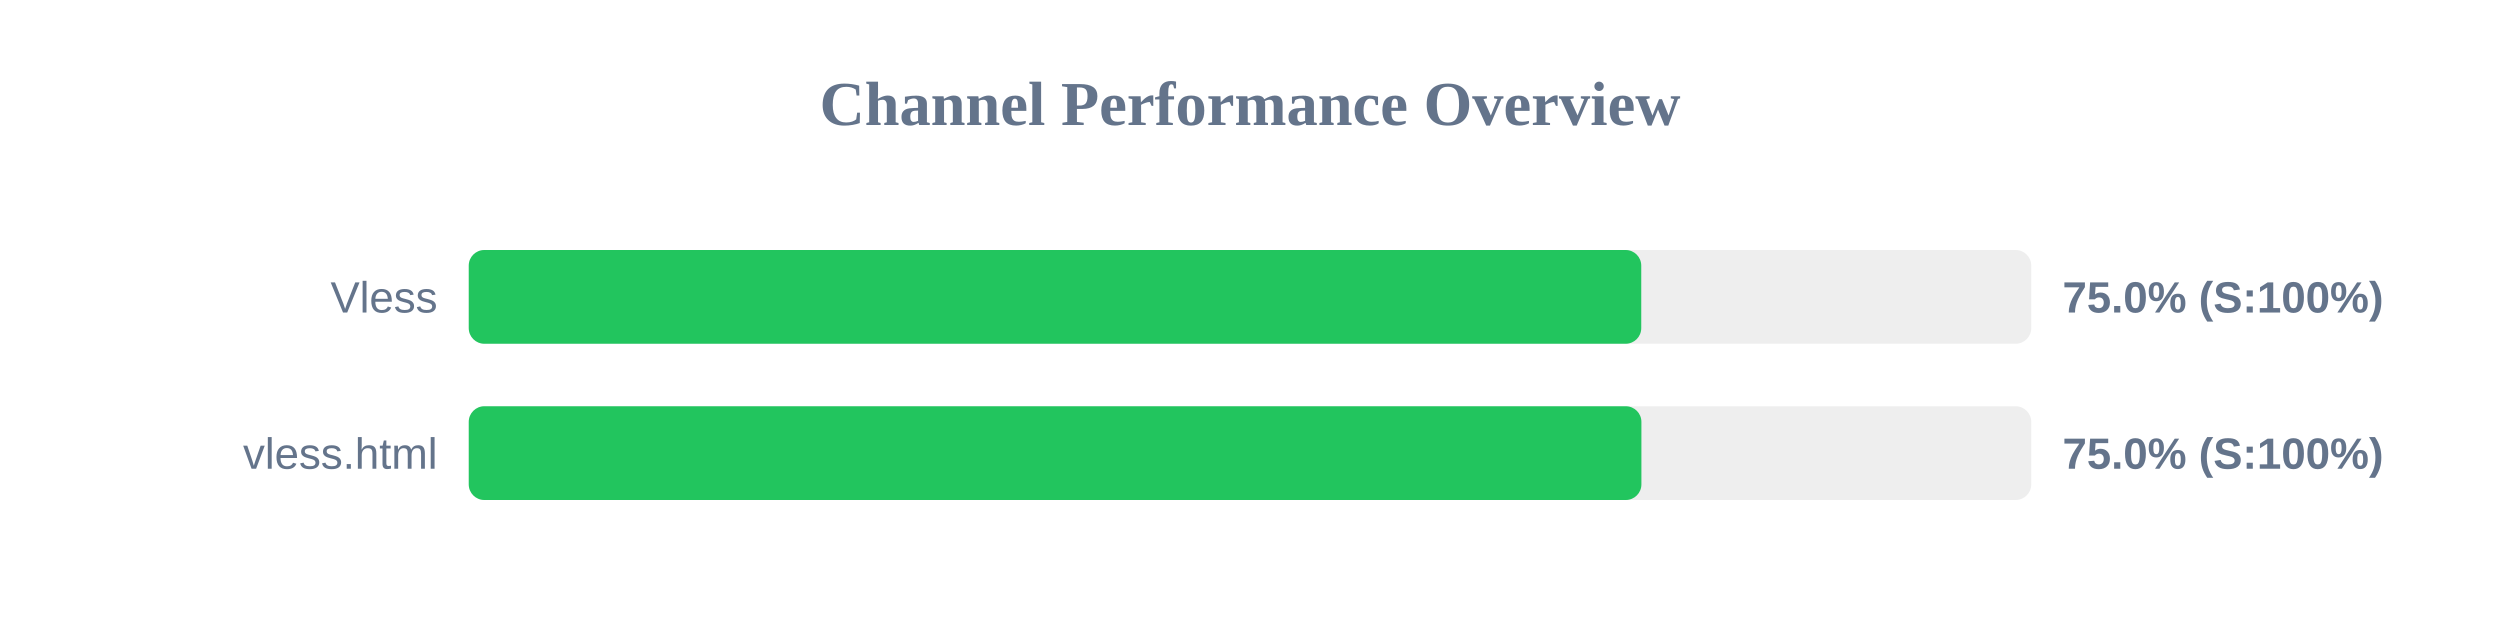
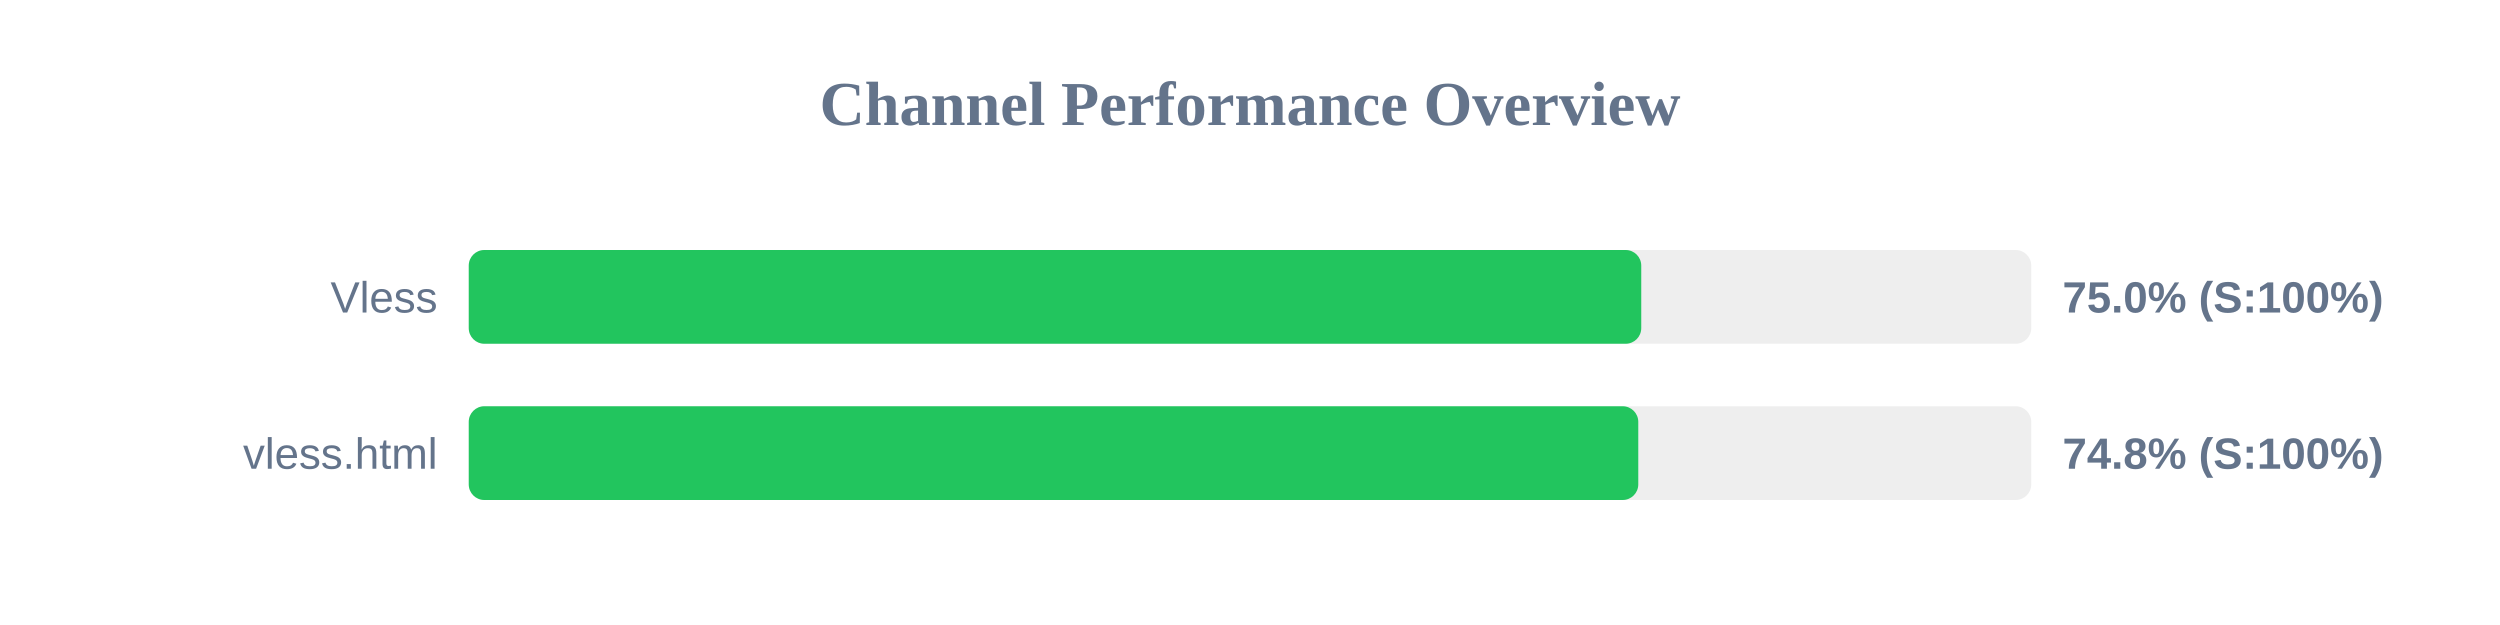
<svg xmlns="http://www.w3.org/2000/svg" width="800" height="200" version="1.1">
  <style>
        .row { font: 14px Arial; fill: #64748b; }
        .score { font: bold 14px Arial; fill: #64748b; }
    </style>
  <text x="400" y="40" text-anchor="middle" font-size="20px" font-weight="bold" fill="#64748b">Channel Performance Overview</text>
  <rect x="150" y="80" width="500" height="30" fill="#eee" rx="5" />
  <rect x="150" y="80" width="375.2" height="30" fill="#22c55e" rx="5" />
  <text x="140" y="100" text-anchor="end" class="row">Vless</text>
  <text x="660" y="100" text-anchor="start" class="score">75.0% (S:100%)</text>
  <rect x="150" y="130" width="500" height="30" fill="#eee" rx="5" />
-   <rect x="150" y="130" width="375.25" height="30" fill="#22c55e" rx="5" />
+   <rect x="150" y="130" width="374.25" height="30" fill="#22c55e" rx="5" />
  <text x="140" y="150" text-anchor="end" class="row">vless.html</text>
-   <text x="660" y="150" text-anchor="start" class="score">75.0% (S:100%)</text>
+   <text x="660" y="150" text-anchor="start" class="score">74.8% (S:100%)</text>
</svg>
